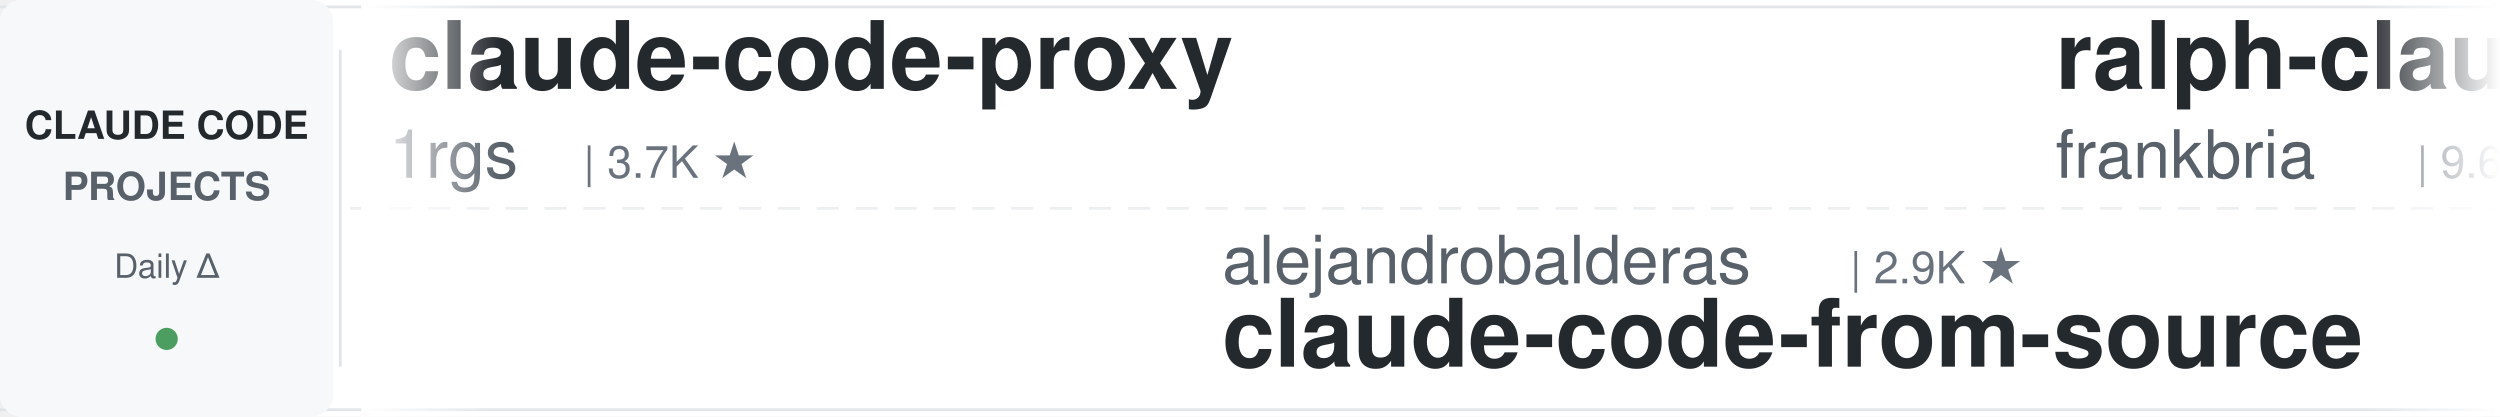
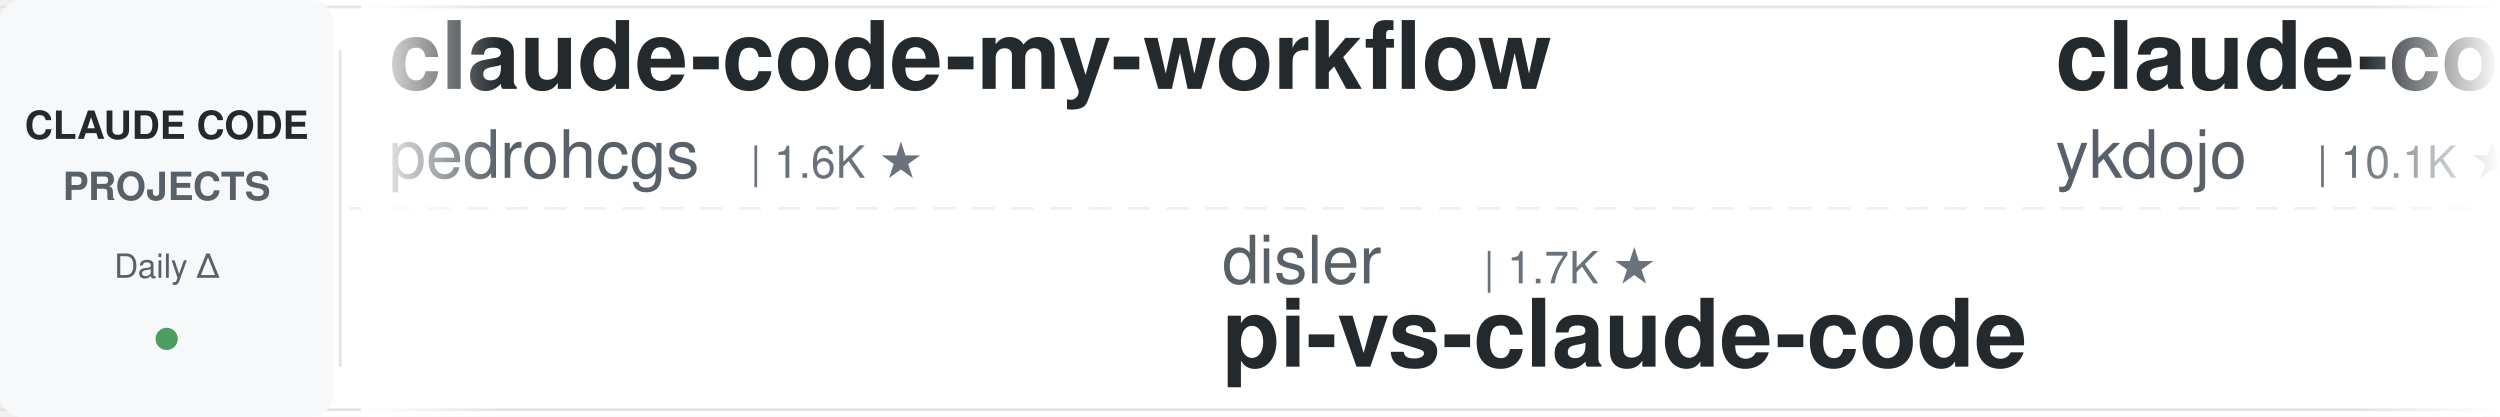
<svg xmlns="http://www.w3.org/2000/svg" width="900" height="150">
  <defs>
    <linearGradient id="awesomeLeftFade" x1="0%" y1="0%" x2="100%" y2="0%">
      <stop offset="0%" style="stop-color:#ffffff;stop-opacity:1" />
      <stop offset="100%" style="stop-color:#ffffff;stop-opacity:0" />
    </linearGradient>
    <linearGradient id="awesomeRightFade" x1="0%" y1="0%" x2="100%" y2="0%">
      <stop offset="0%" style="stop-color:#ffffff;stop-opacity:0" />
      <stop offset="100%" style="stop-color:#ffffff;stop-opacity:1" />
    </linearGradient>
  </defs>
  <rect width="900" height="150" fill="#ffffff" rx="8" />
  <rect x="0" y="2" width="900" height="1" fill="#e1e4e8" />
  <rect x="0" y="147" width="900" height="1" fill="#e1e4e8" />
  <line x1="0" y1="75" x2="900" y2="75" stroke="#e1e4e8" stroke-width="1" stroke-dasharray="8 6" opacity="0.6" />
  <rect x="0" y="0" width="120" height="150" fill="#f6f8fa" rx="8" />
  <text x="60" y="50" font-family="-apple-system, BlinkMacSystemFont, 'Segoe UI', Helvetica, Arial, sans-serif" font-size="14" font-weight="600" fill="#24292e" text-anchor="middle">CLAUDE CODE</text>
  <text x="60" y="72" font-family="-apple-system, BlinkMacSystemFont, 'Segoe UI', Helvetica, Arial, sans-serif" font-size="14" font-weight="600" fill="#586069" text-anchor="middle">PROJECTS</text>
  <text x="60" y="100" font-family="-apple-system, BlinkMacSystemFont, 'Segoe UI', Helvetica, Arial, sans-serif" font-size="12" font-weight="500" fill="#586069" text-anchor="middle">Daily Δ</text>
  <circle cx="60" cy="122" r="4" fill="#22863a" opacity="0.8" />
  <rect x="122" y="18" width="1" height="114" fill="#e1e4e8" />
  <clipPath id="awesomeTickerClip">
    <rect x="130" y="0" width="770" height="150" />
  </clipPath>
  <g clip-path="url(#awesomeTickerClip)">
    <g id="awesomeTickerItems">
      <animateTransform attributeName="transform" attributeType="XML" type="translate" from="0 0" to="-3000 0" dur="54s" repeatCount="indefinite" />
      <g transform="translate(0, 0)">
-         <text x="140" y="32" font-family="-apple-system, BlinkMacSystemFont, 'Segoe UI', Helvetica, Arial, sans-serif" font-size="34" font-weight="600" fill="#24292e">claude-code-proxy</text>
-         <text x="140" y="64" font-family="-apple-system, BlinkMacSystemFont, 'Segoe UI', Helvetica, Arial, sans-serif" font-size="24" font-weight="400" fill="#586069">1rgs</text>
-         <text x="210" y="64" font-family="-apple-system, BlinkMacSystemFont, 'Segoe UI', Helvetica, Arial, sans-serif" font-size="16" font-weight="500" fill="#6a737d">| 3.7K ★</text>
+         <text x="140" y="32" font-family="-apple-system, BlinkMacSystemFont, 'Segoe UI', Helvetica, Arial, sans-serif" font-size="34" font-weight="600" fill="#24292e">claude-code-my-workflow</text>
+         <text x="140" y="64" font-family="-apple-system, BlinkMacSystemFont, 'Segoe UI', Helvetica, Arial, sans-serif" font-size="24" font-weight="400" fill="#586069">pedrohcgs</text>
+         <text x="270" y="64" font-family="-apple-system, BlinkMacSystemFont, 'Segoe UI', Helvetica, Arial, sans-serif" font-size="16" font-weight="500" fill="#6a737d">| 1.6K ★</text>
      </g>
      <g transform="translate(300, 0)">
-         <text x="140" y="102" font-family="-apple-system, BlinkMacSystemFont, 'Segoe UI', Helvetica, Arial, sans-serif" font-size="24" font-weight="400" fill="#586069">alejandrobalderas</text>
-         <text x="366" y="102" font-family="-apple-system, BlinkMacSystemFont, 'Segoe UI', Helvetica, Arial, sans-serif" font-size="16" font-weight="500" fill="#6a737d">| 2.9K ★</text>
-         <text x="140" y="132" font-family="-apple-system, BlinkMacSystemFont, 'Segoe UI', Helvetica, Arial, sans-serif" font-size="34" font-weight="600" fill="#24292e">claude-code-from-source</text>
+         <text x="140" y="102" font-family="-apple-system, BlinkMacSystemFont, 'Segoe UI', Helvetica, Arial, sans-serif" font-size="24" font-weight="400" fill="#586069">disler</text>
+         <text x="234" y="102" font-family="-apple-system, BlinkMacSystemFont, 'Segoe UI', Helvetica, Arial, sans-serif" font-size="16" font-weight="500" fill="#6a737d">| 1.7K ★</text>
+         <text x="140" y="132" font-family="-apple-system, BlinkMacSystemFont, 'Segoe UI', Helvetica, Arial, sans-serif" font-size="34" font-weight="600" fill="#24292e">pi-vs-claude-code</text>
      </g>
      <g transform="translate(600, 0)">
-         <text x="140" y="32" font-family="-apple-system, BlinkMacSystemFont, 'Segoe UI', Helvetica, Arial, sans-serif" font-size="34" font-weight="600" fill="#24292e">ralph-claude-code</text>
-         <text x="140" y="64" font-family="-apple-system, BlinkMacSystemFont, 'Segoe UI', Helvetica, Arial, sans-serif" font-size="24" font-weight="400" fill="#586069">frankbria</text>
-         <text x="270" y="64" font-family="-apple-system, BlinkMacSystemFont, 'Segoe UI', Helvetica, Arial, sans-serif" font-size="16" font-weight="500" fill="#6a737d">| 9.6K ★</text>
-         <text x="347" y="64" font-family="-apple-system, BlinkMacSystemFont, 'Segoe UI', Helvetica, Arial, sans-serif" font-size="16" font-weight="500" fill="#cb2431"> -1</text>
+         <text x="140" y="32" font-family="-apple-system, BlinkMacSystemFont, 'Segoe UI', Helvetica, Arial, sans-serif" font-size="34" font-weight="600" fill="#24292e">claude-code-tips</text>
+         <text x="140" y="64" font-family="-apple-system, BlinkMacSystemFont, 'Segoe UI', Helvetica, Arial, sans-serif" font-size="24" font-weight="400" fill="#586069">ykdojo</text>
+         <text x="234" y="64" font-family="-apple-system, BlinkMacSystemFont, 'Segoe UI', Helvetica, Arial, sans-serif" font-size="16" font-weight="500" fill="#6a737d">| 10.1K ★</text>
+         <text x="320" y="64" font-family="-apple-system, BlinkMacSystemFont, 'Segoe UI', Helvetica, Arial, sans-serif" font-size="16" font-weight="500" fill="#22863a"> +3</text>
      </g>
      <g transform="translate(900, 0)">
-         <text x="140" y="102" font-family="-apple-system, BlinkMacSystemFont, 'Segoe UI', Helvetica, Arial, sans-serif" font-size="24" font-weight="400" fill="#586069">anthropics</text>
-         <text x="282" y="102" font-family="-apple-system, BlinkMacSystemFont, 'Segoe UI', Helvetica, Arial, sans-serif" font-size="16" font-weight="500" fill="#6a737d">| 8.9K ★</text>
-         <text x="359" y="102" font-family="-apple-system, BlinkMacSystemFont, 'Segoe UI', Helvetica, Arial, sans-serif" font-size="16" font-weight="500" fill="#22863a"> +1</text>
-         <text x="140" y="132" font-family="-apple-system, BlinkMacSystemFont, 'Segoe UI', Helvetica, Arial, sans-serif" font-size="34" font-weight="600" fill="#24292e">claude-code-action</text>
+         <text x="140" y="102" font-family="-apple-system, BlinkMacSystemFont, 'Segoe UI', Helvetica, Arial, sans-serif" font-size="24" font-weight="400" fill="#586069">sugyan</text>
+         <text x="234" y="102" font-family="-apple-system, BlinkMacSystemFont, 'Segoe UI', Helvetica, Arial, sans-serif" font-size="16" font-weight="500" fill="#6a737d">| 1.1K ★</text>
+         <text x="140" y="132" font-family="-apple-system, BlinkMacSystemFont, 'Segoe UI', Helvetica, Arial, sans-serif" font-size="34" font-weight="600" fill="#24292e">claude-code-webui</text>
      </g>
      <g transform="translate(1200, 0)">
-         <text x="140" y="32" font-family="-apple-system, BlinkMacSystemFont, 'Segoe UI', Helvetica, Arial, sans-serif" font-size="34" font-weight="600" fill="#24292e">Claude-code</text>
-         <text x="140" y="64" font-family="-apple-system, BlinkMacSystemFont, 'Segoe UI', Helvetica, Arial, sans-serif" font-size="24" font-weight="400" fill="#586069">zstmfhy</text>
-         <text x="246" y="64" font-family="-apple-system, BlinkMacSystemFont, 'Segoe UI', Helvetica, Arial, sans-serif" font-size="16" font-weight="500" fill="#6a737d">| 189 ★</text>
+         <text x="140" y="32" font-family="-apple-system, BlinkMacSystemFont, 'Segoe UI', Helvetica, Arial, sans-serif" font-size="34" font-weight="600" fill="#24292e">claude-code-sourcemap</text>
+         <text x="140" y="64" font-family="-apple-system, BlinkMacSystemFont, 'Segoe UI', Helvetica, Arial, sans-serif" font-size="24" font-weight="400" fill="#586069">ChinaSiro</text>
+         <text x="270" y="64" font-family="-apple-system, BlinkMacSystemFont, 'Segoe UI', Helvetica, Arial, sans-serif" font-size="16" font-weight="500" fill="#6a737d">| 9.7K ★</text>
      </g>
      <g transform="translate(1500, 0)">
-         <text x="140" y="102" font-family="-apple-system, BlinkMacSystemFont, 'Segoe UI', Helvetica, Arial, sans-serif" font-size="24" font-weight="400" fill="#586069">overwirehq</text>
-         <text x="282" y="102" font-family="-apple-system, BlinkMacSystemFont, 'Segoe UI', Helvetica, Arial, sans-serif" font-size="16" font-weight="500" fill="#6a737d">| 2.8K ★</text>
-         <text x="359" y="102" font-family="-apple-system, BlinkMacSystemFont, 'Segoe UI', Helvetica, Arial, sans-serif" font-size="16" font-weight="500" fill="#22863a"> +1</text>
-         <text x="140" y="132" font-family="-apple-system, BlinkMacSystemFont, 'Segoe UI', Helvetica, Arial, sans-serif" font-size="34" font-weight="600" fill="#24292e">claude-code-telegram</text>
+         <text x="140" y="102" font-family="-apple-system, BlinkMacSystemFont, 'Segoe UI', Helvetica, Arial, sans-serif" font-size="24" font-weight="400" fill="#586069">LING71671</text>
+         <text x="270" y="102" font-family="-apple-system, BlinkMacSystemFont, 'Segoe UI', Helvetica, Arial, sans-serif" font-size="16" font-weight="500" fill="#6a737d">| 957 ★</text>
+         <text x="140" y="132" font-family="-apple-system, BlinkMacSystemFont, 'Segoe UI', Helvetica, Arial, sans-serif" font-size="34" font-weight="600" fill="#24292e">Open-ClaudeCode</text>
      </g>
      <g transform="translate(1800, 0)">
-         <text x="140" y="32" font-family="-apple-system, BlinkMacSystemFont, 'Segoe UI', Helvetica, Arial, sans-serif" font-size="34" font-weight="600" fill="#24292e">Claude-Code-Game-Studios</text>
-         <text x="140" y="64" font-family="-apple-system, BlinkMacSystemFont, 'Segoe UI', Helvetica, Arial, sans-serif" font-size="24" font-weight="400" fill="#586069">Donchitos</text>
-         <text x="270" y="64" font-family="-apple-system, BlinkMacSystemFont, 'Segoe UI', Helvetica, Arial, sans-serif" font-size="16" font-weight="500" fill="#6a737d">| 25.4K ★</text>
-         <text x="356" y="64" font-family="-apple-system, BlinkMacSystemFont, 'Segoe UI', Helvetica, Arial, sans-serif" font-size="16" font-weight="500" fill="#22863a"> +2</text>
+         <text x="140" y="32" font-family="-apple-system, BlinkMacSystemFont, 'Segoe UI', Helvetica, Arial, sans-serif" font-size="34" font-weight="600" fill="#24292e">claude-code-system-promp...</text>
+         <text x="140" y="64" font-family="-apple-system, BlinkMacSystemFont, 'Segoe UI', Helvetica, Arial, sans-serif" font-size="24" font-weight="400" fill="#586069">Piebald-AI</text>
+         <text x="282" y="64" font-family="-apple-system, BlinkMacSystemFont, 'Segoe UI', Helvetica, Arial, sans-serif" font-size="16" font-weight="500" fill="#6a737d">| 12.8K ★</text>
+         <text x="368" y="64" font-family="-apple-system, BlinkMacSystemFont, 'Segoe UI', Helvetica, Arial, sans-serif" font-size="16" font-weight="500" fill="#22863a"> +2</text>
      </g>
      <g transform="translate(2100, 0)">
-         <text x="140" y="102" font-family="-apple-system, BlinkMacSystemFont, 'Segoe UI', Helvetica, Arial, sans-serif" font-size="24" font-weight="400" fill="#586069">OneRedOak</text>
-         <text x="270" y="102" font-family="-apple-system, BlinkMacSystemFont, 'Segoe UI', Helvetica, Arial, sans-serif" font-size="16" font-weight="500" fill="#6a737d">| 3.9K ★</text>
-         <text x="347" y="102" font-family="-apple-system, BlinkMacSystemFont, 'Segoe UI', Helvetica, Arial, sans-serif" font-size="16" font-weight="500" fill="#22863a"> +1</text>
-         <text x="140" y="132" font-family="-apple-system, BlinkMacSystemFont, 'Segoe UI', Helvetica, Arial, sans-serif" font-size="34" font-weight="600" fill="#24292e">claude-code-workflows</text>
+         <text x="140" y="102" font-family="-apple-system, BlinkMacSystemFont, 'Segoe UI', Helvetica, Arial, sans-serif" font-size="24" font-weight="400" fill="#586069">lorryjovens-hub</text>
+         <text x="342" y="102" font-family="-apple-system, BlinkMacSystemFont, 'Segoe UI', Helvetica, Arial, sans-serif" font-size="16" font-weight="500" fill="#6a737d">| 1.7K ★</text>
+         <text x="140" y="132" font-family="-apple-system, BlinkMacSystemFont, 'Segoe UI', Helvetica, Arial, sans-serif" font-size="34" font-weight="600" fill="#24292e">claude-code-rust</text>
      </g>
      <g transform="translate(2400, 0)">
-         <text x="140" y="32" font-family="-apple-system, BlinkMacSystemFont, 'Segoe UI', Helvetica, Arial, sans-serif" font-size="34" font-weight="600" fill="#24292e">pi-vs-claude-code</text>
-         <text x="140" y="64" font-family="-apple-system, BlinkMacSystemFont, 'Segoe UI', Helvetica, Arial, sans-serif" font-size="24" font-weight="400" fill="#586069">disler</text>
-         <text x="234" y="64" font-family="-apple-system, BlinkMacSystemFont, 'Segoe UI', Helvetica, Arial, sans-serif" font-size="16" font-weight="500" fill="#6a737d">| 1.7K ★</text>
+         <text x="140" y="32" font-family="-apple-system, BlinkMacSystemFont, 'Segoe UI', Helvetica, Arial, sans-serif" font-size="34" font-weight="600" fill="#24292e">claude-code-source</text>
+         <text x="140" y="64" font-family="-apple-system, BlinkMacSystemFont, 'Segoe UI', Helvetica, Arial, sans-serif" font-size="24" font-weight="400" fill="#586069">JrCx7scC</text>
+         <text x="258" y="64" font-family="-apple-system, BlinkMacSystemFont, 'Segoe UI', Helvetica, Arial, sans-serif" font-size="16" font-weight="500" fill="#6a737d">| 376 ★</text>
      </g>
      <g transform="translate(2700, 0)">
-         <text x="140" y="102" font-family="-apple-system, BlinkMacSystemFont, 'Segoe UI', Helvetica, Arial, sans-serif" font-size="24" font-weight="400" fill="#586069">fazxes</text>
-         <text x="234" y="102" font-family="-apple-system, BlinkMacSystemFont, 'Segoe UI', Helvetica, Arial, sans-serif" font-size="16" font-weight="500" fill="#6a737d">| 242 ★</text>
-         <text x="140" y="132" font-family="-apple-system, BlinkMacSystemFont, 'Segoe UI', Helvetica, Arial, sans-serif" font-size="34" font-weight="600" fill="#24292e">Claude-code</text>
+         <text x="140" y="102" font-family="-apple-system, BlinkMacSystemFont, 'Segoe UI', Helvetica, Arial, sans-serif" font-size="24" font-weight="400" fill="#586069">kodu-ai</text>
+         <text x="246" y="102" font-family="-apple-system, BlinkMacSystemFont, 'Segoe UI', Helvetica, Arial, sans-serif" font-size="16" font-weight="500" fill="#6a737d">| 5.2K ★</text>
+         <text x="140" y="132" font-family="-apple-system, BlinkMacSystemFont, 'Segoe UI', Helvetica, Arial, sans-serif" font-size="34" font-weight="600" fill="#24292e">claude-coder</text>
      </g>
      <g transform="translate(3000, 0)">
-         <text x="140" y="32" font-family="-apple-system, BlinkMacSystemFont, 'Segoe UI', Helvetica, Arial, sans-serif" font-size="34" font-weight="600" fill="#24292e">claude-code-proxy</text>
-         <text x="140" y="64" font-family="-apple-system, BlinkMacSystemFont, 'Segoe UI', Helvetica, Arial, sans-serif" font-size="24" font-weight="400" fill="#586069">1rgs</text>
-         <text x="210" y="64" font-family="-apple-system, BlinkMacSystemFont, 'Segoe UI', Helvetica, Arial, sans-serif" font-size="16" font-weight="500" fill="#6a737d">| 3.7K ★</text>
+         <text x="140" y="32" font-family="-apple-system, BlinkMacSystemFont, 'Segoe UI', Helvetica, Arial, sans-serif" font-size="34" font-weight="600" fill="#24292e">claude-code-my-workflow</text>
+         <text x="140" y="64" font-family="-apple-system, BlinkMacSystemFont, 'Segoe UI', Helvetica, Arial, sans-serif" font-size="24" font-weight="400" fill="#586069">pedrohcgs</text>
+         <text x="270" y="64" font-family="-apple-system, BlinkMacSystemFont, 'Segoe UI', Helvetica, Arial, sans-serif" font-size="16" font-weight="500" fill="#6a737d">| 1.6K ★</text>
      </g>
      <g transform="translate(3300, 0)">
-         <text x="140" y="102" font-family="-apple-system, BlinkMacSystemFont, 'Segoe UI', Helvetica, Arial, sans-serif" font-size="24" font-weight="400" fill="#586069">alejandrobalderas</text>
-         <text x="366" y="102" font-family="-apple-system, BlinkMacSystemFont, 'Segoe UI', Helvetica, Arial, sans-serif" font-size="16" font-weight="500" fill="#6a737d">| 2.9K ★</text>
-         <text x="140" y="132" font-family="-apple-system, BlinkMacSystemFont, 'Segoe UI', Helvetica, Arial, sans-serif" font-size="34" font-weight="600" fill="#24292e">claude-code-from-source</text>
+         <text x="140" y="102" font-family="-apple-system, BlinkMacSystemFont, 'Segoe UI', Helvetica, Arial, sans-serif" font-size="24" font-weight="400" fill="#586069">disler</text>
+         <text x="234" y="102" font-family="-apple-system, BlinkMacSystemFont, 'Segoe UI', Helvetica, Arial, sans-serif" font-size="16" font-weight="500" fill="#6a737d">| 1.7K ★</text>
+         <text x="140" y="132" font-family="-apple-system, BlinkMacSystemFont, 'Segoe UI', Helvetica, Arial, sans-serif" font-size="34" font-weight="600" fill="#24292e">pi-vs-claude-code</text>
      </g>
      <g transform="translate(3600, 0)">
-         <text x="140" y="32" font-family="-apple-system, BlinkMacSystemFont, 'Segoe UI', Helvetica, Arial, sans-serif" font-size="34" font-weight="600" fill="#24292e">ralph-claude-code</text>
-         <text x="140" y="64" font-family="-apple-system, BlinkMacSystemFont, 'Segoe UI', Helvetica, Arial, sans-serif" font-size="24" font-weight="400" fill="#586069">frankbria</text>
-         <text x="270" y="64" font-family="-apple-system, BlinkMacSystemFont, 'Segoe UI', Helvetica, Arial, sans-serif" font-size="16" font-weight="500" fill="#6a737d">| 9.6K ★</text>
-         <text x="347" y="64" font-family="-apple-system, BlinkMacSystemFont, 'Segoe UI', Helvetica, Arial, sans-serif" font-size="16" font-weight="500" fill="#cb2431"> -1</text>
+         <text x="140" y="32" font-family="-apple-system, BlinkMacSystemFont, 'Segoe UI', Helvetica, Arial, sans-serif" font-size="34" font-weight="600" fill="#24292e">claude-code-tips</text>
+         <text x="140" y="64" font-family="-apple-system, BlinkMacSystemFont, 'Segoe UI', Helvetica, Arial, sans-serif" font-size="24" font-weight="400" fill="#586069">ykdojo</text>
+         <text x="234" y="64" font-family="-apple-system, BlinkMacSystemFont, 'Segoe UI', Helvetica, Arial, sans-serif" font-size="16" font-weight="500" fill="#6a737d">| 10.1K ★</text>
+         <text x="320" y="64" font-family="-apple-system, BlinkMacSystemFont, 'Segoe UI', Helvetica, Arial, sans-serif" font-size="16" font-weight="500" fill="#22863a"> +3</text>
      </g>
      <g transform="translate(3900, 0)">
-         <text x="140" y="102" font-family="-apple-system, BlinkMacSystemFont, 'Segoe UI', Helvetica, Arial, sans-serif" font-size="24" font-weight="400" fill="#586069">anthropics</text>
-         <text x="282" y="102" font-family="-apple-system, BlinkMacSystemFont, 'Segoe UI', Helvetica, Arial, sans-serif" font-size="16" font-weight="500" fill="#6a737d">| 8.9K ★</text>
-         <text x="359" y="102" font-family="-apple-system, BlinkMacSystemFont, 'Segoe UI', Helvetica, Arial, sans-serif" font-size="16" font-weight="500" fill="#22863a"> +1</text>
-         <text x="140" y="132" font-family="-apple-system, BlinkMacSystemFont, 'Segoe UI', Helvetica, Arial, sans-serif" font-size="34" font-weight="600" fill="#24292e">claude-code-action</text>
+         <text x="140" y="102" font-family="-apple-system, BlinkMacSystemFont, 'Segoe UI', Helvetica, Arial, sans-serif" font-size="24" font-weight="400" fill="#586069">sugyan</text>
+         <text x="234" y="102" font-family="-apple-system, BlinkMacSystemFont, 'Segoe UI', Helvetica, Arial, sans-serif" font-size="16" font-weight="500" fill="#6a737d">| 1.1K ★</text>
+         <text x="140" y="132" font-family="-apple-system, BlinkMacSystemFont, 'Segoe UI', Helvetica, Arial, sans-serif" font-size="34" font-weight="600" fill="#24292e">claude-code-webui</text>
      </g>
    </g>
  </g>
  <rect x="130" y="0" width="50" height="150" fill="url(#awesomeLeftFade)" />
  <rect x="850" y="0" width="50" height="150" fill="url(#awesomeRightFade)" />
</svg>
